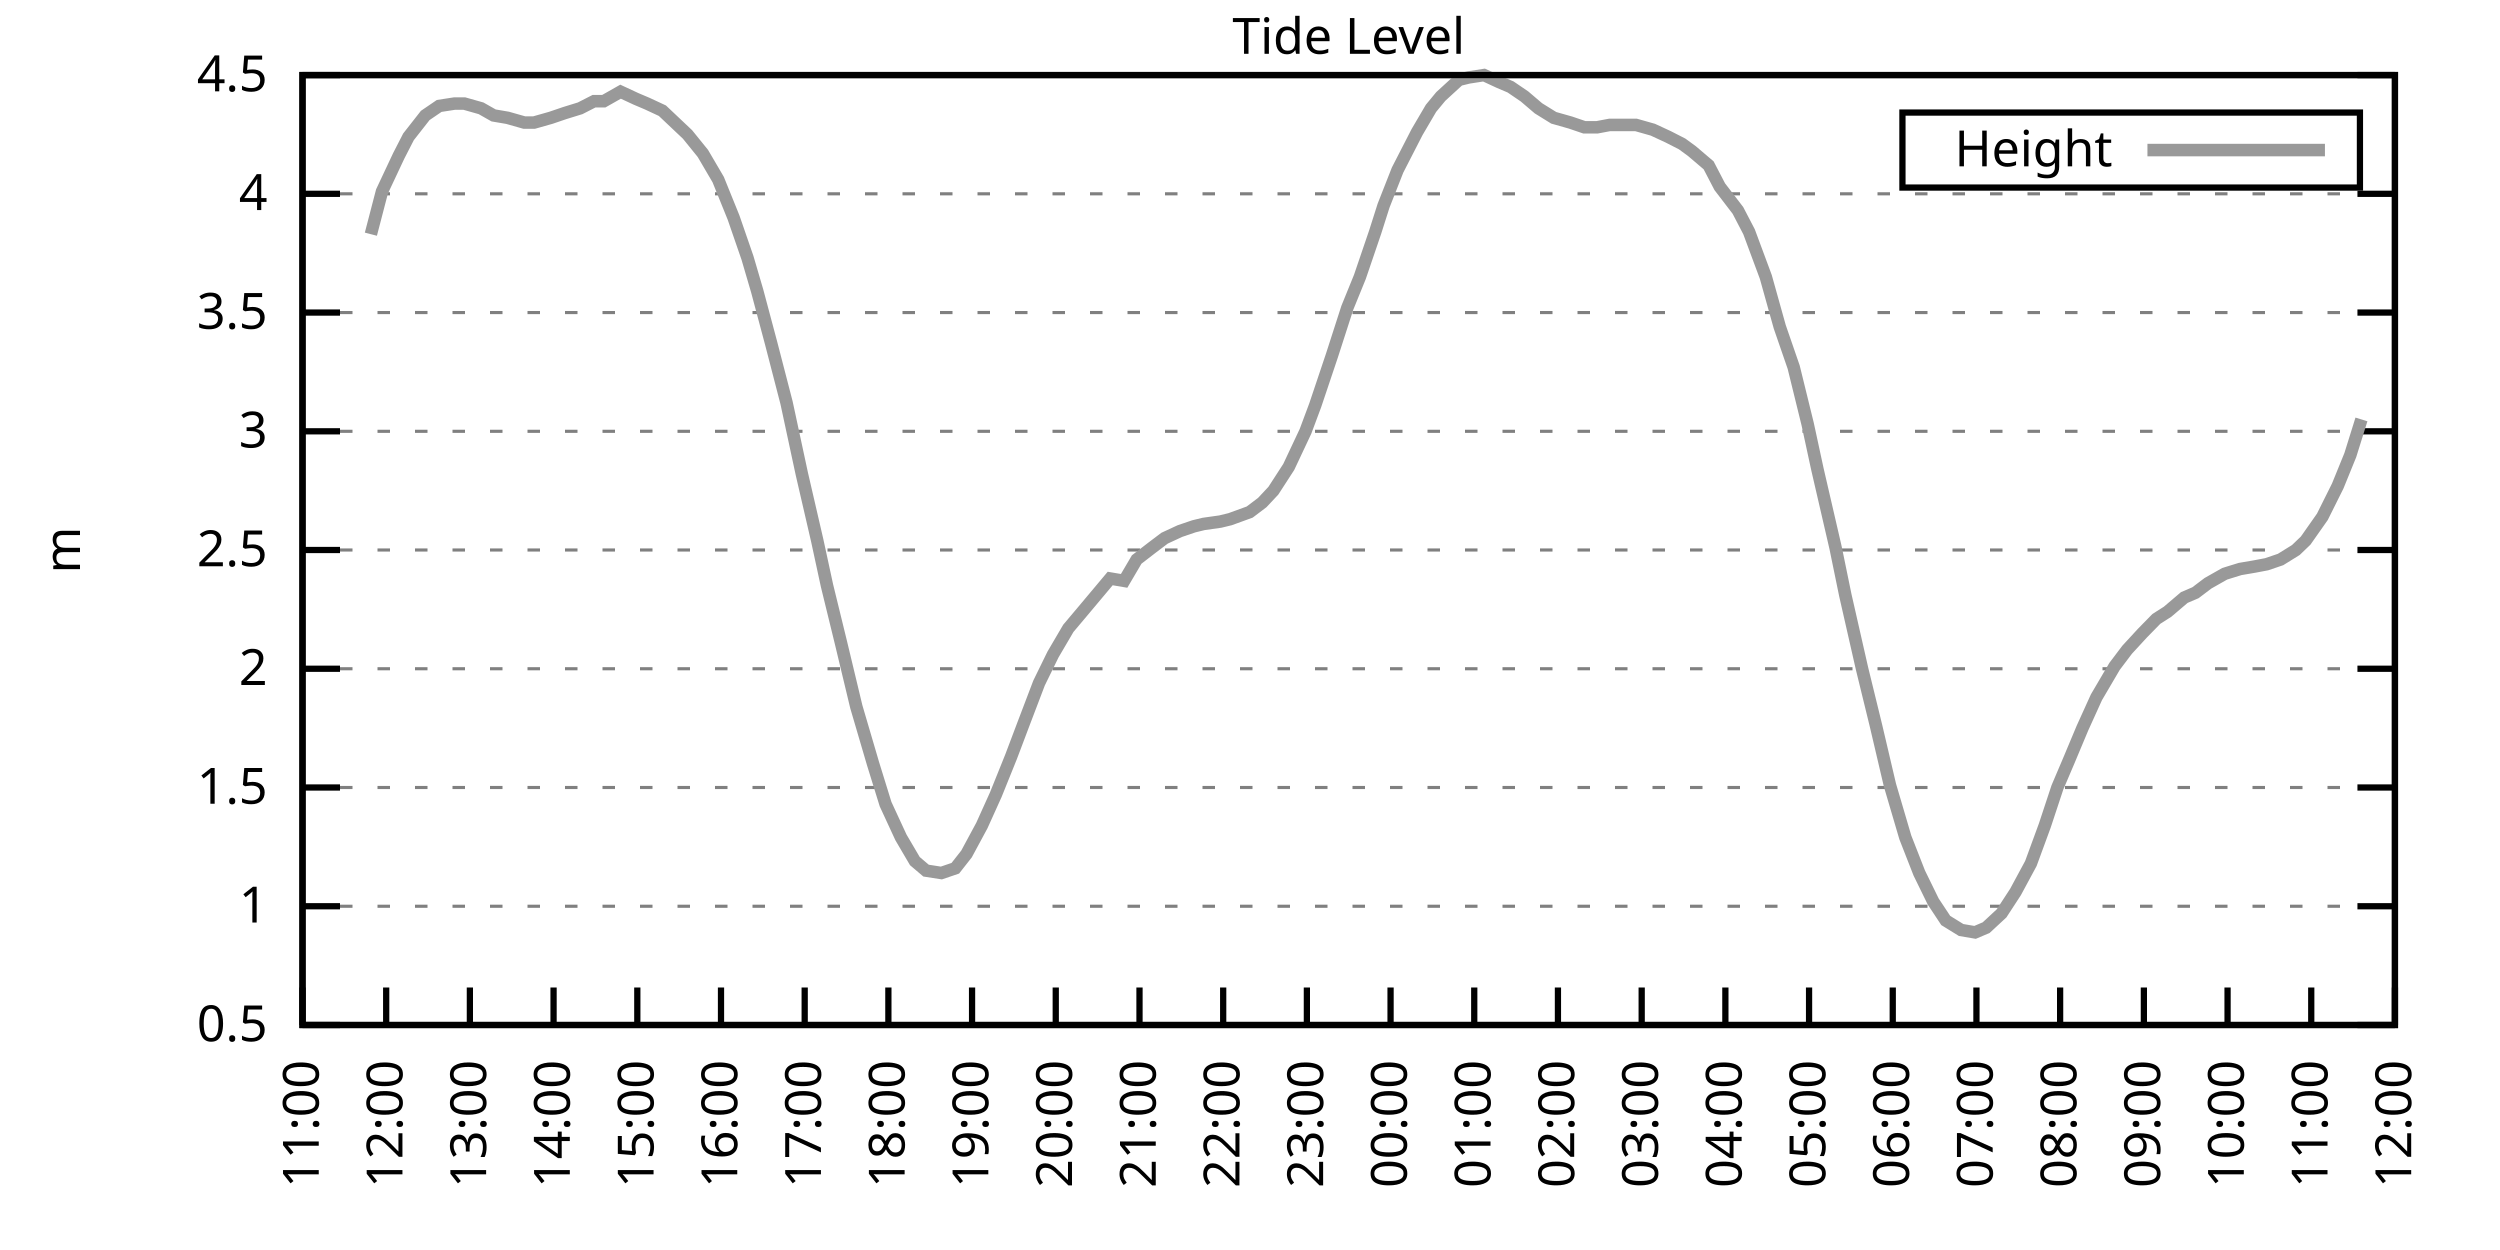
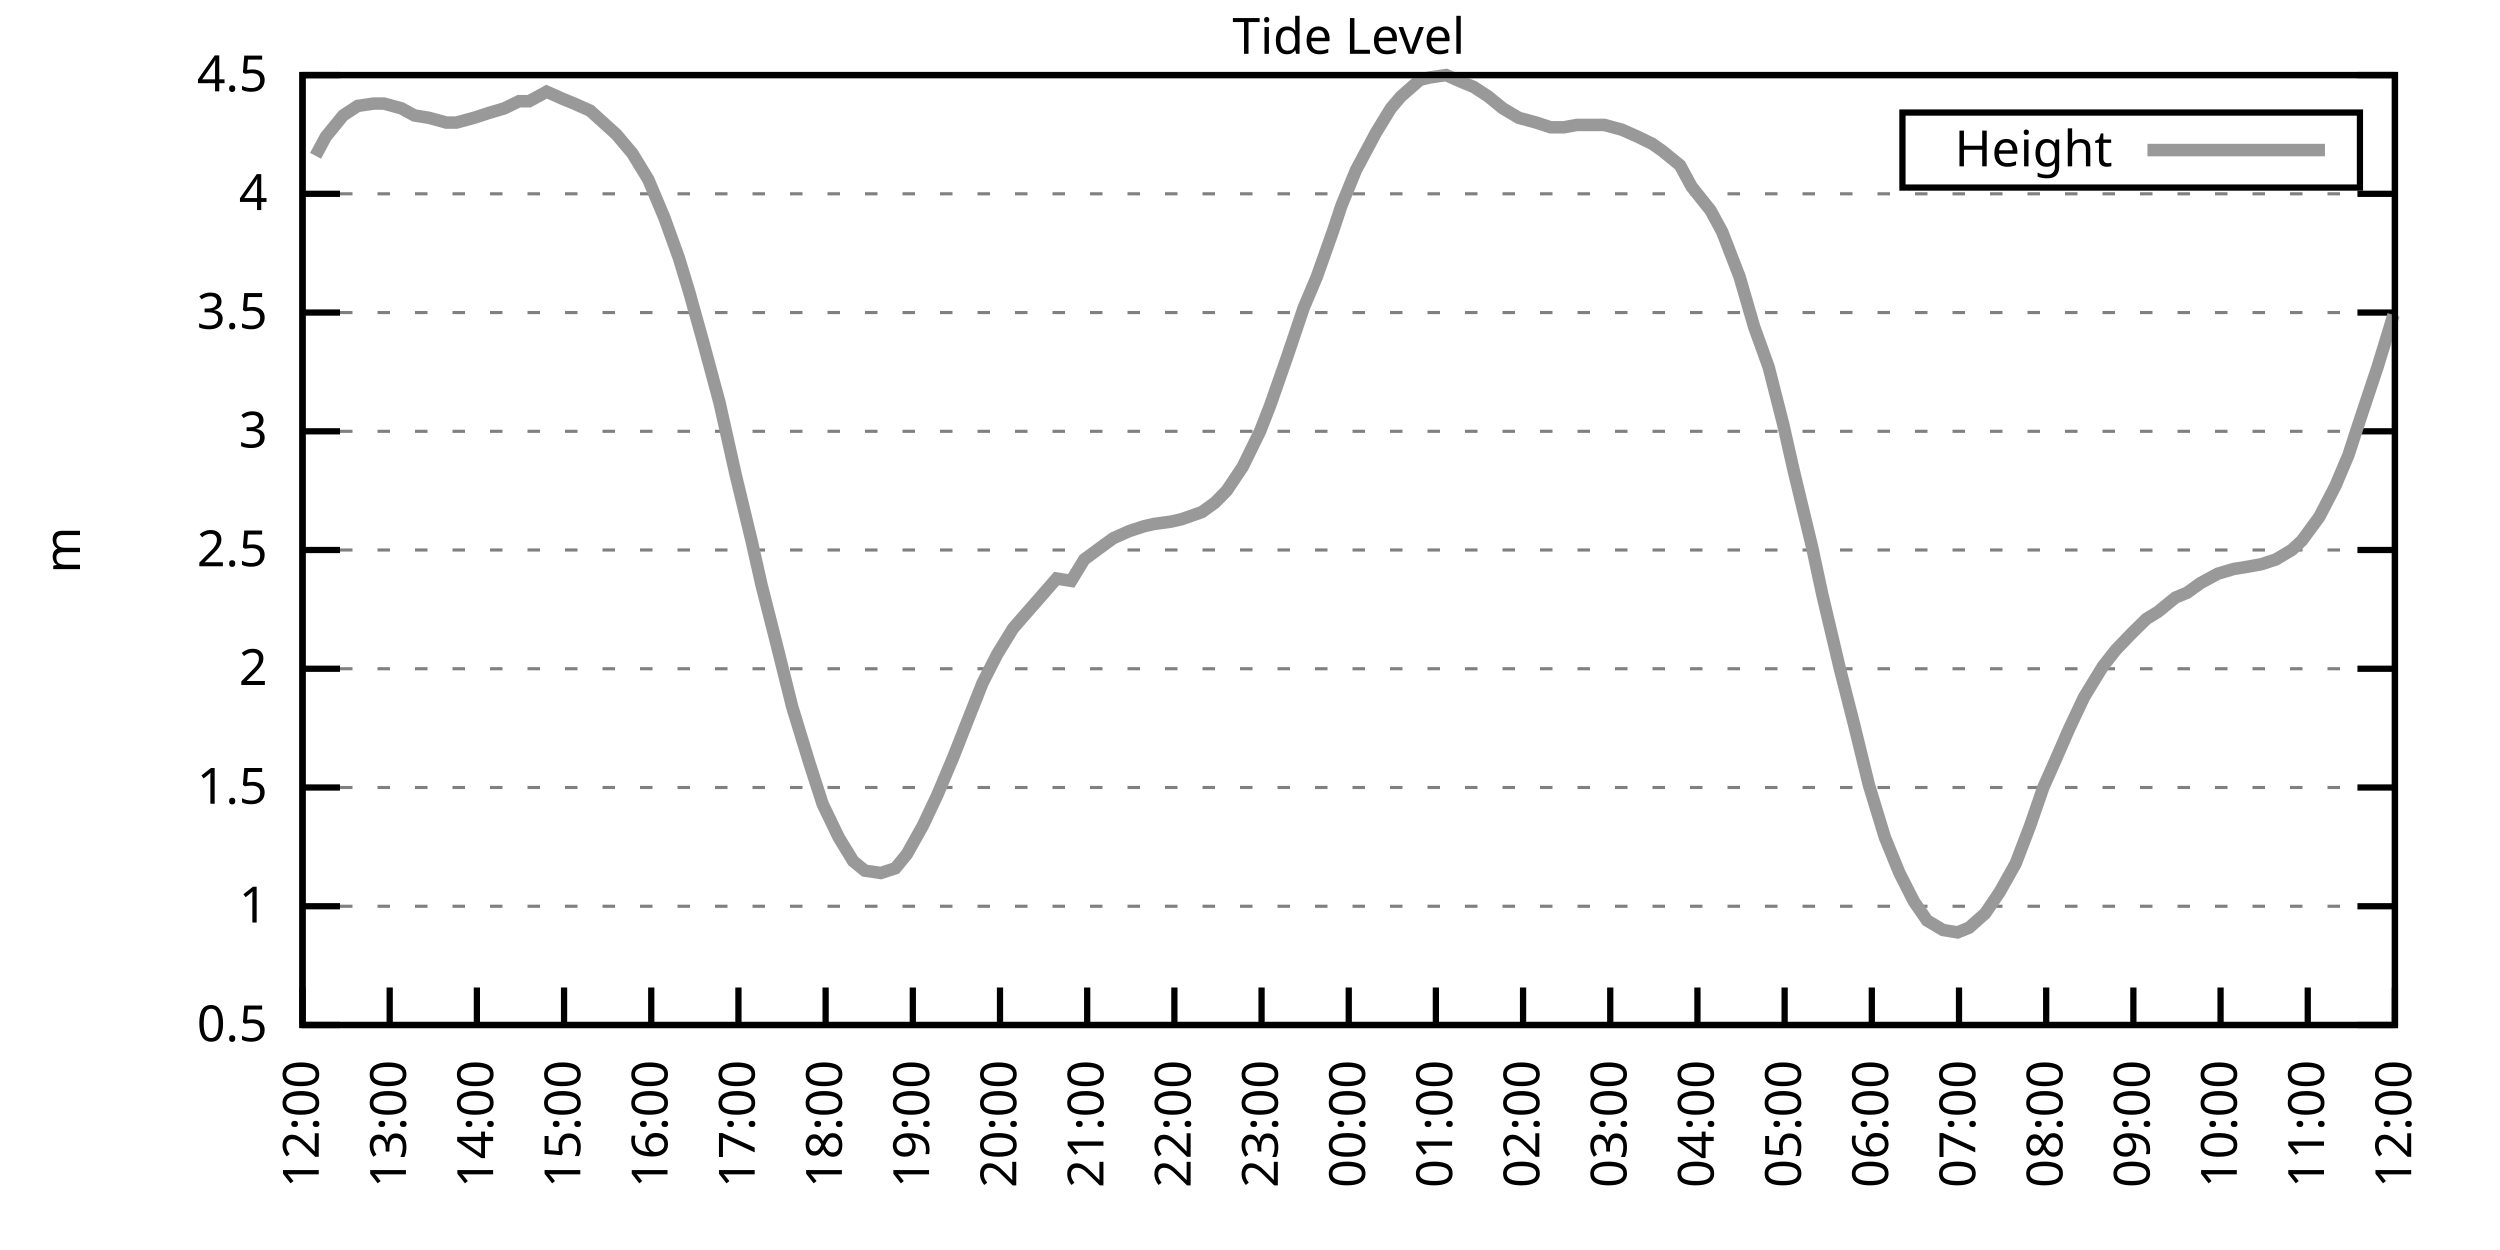
<svg xmlns="http://www.w3.org/2000/svg" xmlns:xlink="http://www.w3.org/1999/xlink" width="400" height="200" viewBox="0 0 400 200">
  <g id="gnuplot_canvas">
    <rect x="0" y="0" width="400" height="200" fill="none" />
    <defs>
      <circle id="gpDot" r="0.5" stroke-width="0.5" stroke="currentColor" />
      <path id="gpPt0" stroke-width="0.333" stroke="currentColor" d="M-1,0 h2 M0,-1 v2" />
      <path id="gpPt1" stroke-width="0.333" stroke="currentColor" d="M-1,-1 L1,1 M1,-1 L-1,1" />
      <path id="gpPt2" stroke-width="0.333" stroke="currentColor" d="M-1,0 L1,0 M0,-1 L0,1 M-1,-1 L1,1 M-1,1 L1,-1" />
      <rect id="gpPt3" stroke-width="0.333" stroke="currentColor" x="-1" y="-1" width="2" height="2" />
      <rect id="gpPt4" stroke-width="0.333" stroke="currentColor" fill="currentColor" x="-1" y="-1" width="2" height="2" />
      <circle id="gpPt5" stroke-width="0.333" stroke="currentColor" cx="0" cy="0" r="1" />
      <use xlink:href="#gpPt5" id="gpPt6" fill="currentColor" stroke="none" />
      <path id="gpPt7" stroke-width="0.333" stroke="currentColor" d="M0,-1.33 L-1.33,0.67 L1.33,0.67 z" />
      <use xlink:href="#gpPt7" id="gpPt8" fill="currentColor" stroke="none" />
      <use xlink:href="#gpPt7" id="gpPt9" stroke="currentColor" transform="rotate(180)" />
      <use xlink:href="#gpPt9" id="gpPt10" fill="currentColor" stroke="none" />
      <use xlink:href="#gpPt3" id="gpPt11" stroke="currentColor" transform="rotate(45)" />
      <use xlink:href="#gpPt11" id="gpPt12" fill="currentColor" stroke="none" />
      <path id="gpPt13" stroke-width="0.333" stroke="currentColor" d="M0,1.330 L1.265,0.411 L0.782,-1.067 L-0.782,-1.076 L-1.265,0.411 z" />
      <use xlink:href="#gpPt13" id="gpPt14" fill="currentColor" stroke="none" />
      <filter id="textbox" filterUnits="objectBoundingBox" x="0" y="0" height="1" width="1">
        <feFlood flood-color="white" flood-opacity="1" result="bgnd" />
        <feComposite in="SourceGraphic" in2="bgnd" operator="atop" />
      </filter>
      <filter id="greybox" filterUnits="objectBoundingBox" x="0" y="0" height="1" width="1">
        <feFlood flood-color="lightgrey" flood-opacity="1" result="grey" />
        <feComposite in="SourceGraphic" in2="grey" operator="atop" />
      </filter>
    </defs>
    <g fill="none" color="white" stroke="currentColor" stroke-width="1.00" stroke-linecap="butt" stroke-linejoin="miter">
</g>
    <g fill="none" color="black" stroke="currentColor" stroke-width="1.00" stroke-linecap="butt" stroke-linejoin="miter">
      <g stroke="none" shape-rendering="crispEdges">
        <polygon fill="rgb(255, 255, 255)" points="48.40,164.00 383.18,164.00 383.18,12.02 48.40,12.02 " />
      </g>
    </g>
    <g fill="none" color="black" stroke="currentColor" stroke-width="1.00" stroke-linecap="butt" stroke-linejoin="miter">
</g>
    <g fill="none" color="black" stroke="black" stroke-width="0.50" stroke-linecap="butt" stroke-linejoin="miter">
</g>
    <g fill="none" color="gray" stroke="currentColor" stroke-width="0.50" stroke-linecap="butt" stroke-linejoin="miter">
      <path stroke="gray" stroke-dasharray="2,4" class="gridline" d="M48.40,164.00 L383.19,164.00  " />
    </g>
    <g fill="none" color="gray" stroke="gray" stroke-width="1.00" stroke-linecap="butt" stroke-linejoin="miter">
</g>
    <g fill="none" color="black" stroke="currentColor" stroke-width="1.00" stroke-linecap="butt" stroke-linejoin="miter">
      <path stroke="black" d="M48.40,164.00 L54.40,164.00 M383.19,164.00 L377.19,164.00  " />
      <g transform="translate(42.80,166.60)" stroke="none" fill="black" font-family="Sans" font-size="8.00" text-anchor="end">
        <text>
          <tspan font-family="Sans"> 0.5</tspan>
        </text>
      </g>
    </g>
    <g fill="none" color="black" stroke="currentColor" stroke-width="1.00" stroke-linecap="butt" stroke-linejoin="miter">
</g>
    <g fill="none" color="black" stroke="black" stroke-width="0.50" stroke-linecap="butt" stroke-linejoin="miter">
</g>
    <g fill="none" color="gray" stroke="currentColor" stroke-width="0.50" stroke-linecap="butt" stroke-linejoin="miter">
      <path stroke="gray" stroke-dasharray="2,4" class="gridline" d="M48.40,145.00 L383.19,145.00  " />
    </g>
    <g fill="none" color="gray" stroke="gray" stroke-width="1.00" stroke-linecap="butt" stroke-linejoin="miter">
</g>
    <g fill="none" color="black" stroke="currentColor" stroke-width="1.00" stroke-linecap="butt" stroke-linejoin="miter">
      <path stroke="black" d="M48.40,145.00 L54.40,145.00 M383.19,145.00 L377.19,145.00  " />
      <g transform="translate(42.80,147.60)" stroke="none" fill="black" font-family="Sans" font-size="8.00" text-anchor="end">
        <text>
          <tspan font-family="Sans"> 1</tspan>
        </text>
      </g>
    </g>
    <g fill="none" color="black" stroke="currentColor" stroke-width="1.00" stroke-linecap="butt" stroke-linejoin="miter">
</g>
    <g fill="none" color="black" stroke="black" stroke-width="0.50" stroke-linecap="butt" stroke-linejoin="miter">
</g>
    <g fill="none" color="gray" stroke="currentColor" stroke-width="0.50" stroke-linecap="butt" stroke-linejoin="miter">
      <path stroke="gray" stroke-dasharray="2,4" class="gridline" d="M48.40,126.00 L383.19,126.00  " />
    </g>
    <g fill="none" color="gray" stroke="gray" stroke-width="1.00" stroke-linecap="butt" stroke-linejoin="miter">
</g>
    <g fill="none" color="black" stroke="currentColor" stroke-width="1.00" stroke-linecap="butt" stroke-linejoin="miter">
      <path stroke="black" d="M48.40,126.00 L54.40,126.00 M383.19,126.00 L377.19,126.00  " />
      <g transform="translate(42.80,128.60)" stroke="none" fill="black" font-family="Sans" font-size="8.00" text-anchor="end">
        <text>
          <tspan font-family="Sans"> 1.5</tspan>
        </text>
      </g>
    </g>
    <g fill="none" color="black" stroke="currentColor" stroke-width="1.00" stroke-linecap="butt" stroke-linejoin="miter">
</g>
    <g fill="none" color="black" stroke="black" stroke-width="0.50" stroke-linecap="butt" stroke-linejoin="miter">
</g>
    <g fill="none" color="gray" stroke="currentColor" stroke-width="0.50" stroke-linecap="butt" stroke-linejoin="miter">
      <path stroke="gray" stroke-dasharray="2,4" class="gridline" d="M48.40,107.00 L383.19,107.00  " />
    </g>
    <g fill="none" color="gray" stroke="gray" stroke-width="1.00" stroke-linecap="butt" stroke-linejoin="miter">
</g>
    <g fill="none" color="black" stroke="currentColor" stroke-width="1.00" stroke-linecap="butt" stroke-linejoin="miter">
      <path stroke="black" d="M48.40,107.00 L54.40,107.00 M383.19,107.00 L377.19,107.00  " />
      <g transform="translate(42.80,109.60)" stroke="none" fill="black" font-family="Sans" font-size="8.00" text-anchor="end">
        <text>
          <tspan font-family="Sans"> 2</tspan>
        </text>
      </g>
    </g>
    <g fill="none" color="black" stroke="currentColor" stroke-width="1.00" stroke-linecap="butt" stroke-linejoin="miter">
</g>
    <g fill="none" color="black" stroke="black" stroke-width="0.50" stroke-linecap="butt" stroke-linejoin="miter">
</g>
    <g fill="none" color="gray" stroke="currentColor" stroke-width="0.50" stroke-linecap="butt" stroke-linejoin="miter">
      <path stroke="gray" stroke-dasharray="2,4" class="gridline" d="M48.40,88.00 L383.19,88.00  " />
    </g>
    <g fill="none" color="gray" stroke="gray" stroke-width="1.00" stroke-linecap="butt" stroke-linejoin="miter">
</g>
    <g fill="none" color="black" stroke="currentColor" stroke-width="1.00" stroke-linecap="butt" stroke-linejoin="miter">
      <path stroke="black" d="M48.40,88.00 L54.40,88.00 M383.19,88.00 L377.19,88.00  " />
      <g transform="translate(42.80,90.60)" stroke="none" fill="black" font-family="Sans" font-size="8.00" text-anchor="end">
        <text>
          <tspan font-family="Sans"> 2.5</tspan>
        </text>
      </g>
    </g>
    <g fill="none" color="black" stroke="currentColor" stroke-width="1.00" stroke-linecap="butt" stroke-linejoin="miter">
</g>
    <g fill="none" color="black" stroke="black" stroke-width="0.50" stroke-linecap="butt" stroke-linejoin="miter">
</g>
    <g fill="none" color="gray" stroke="currentColor" stroke-width="0.50" stroke-linecap="butt" stroke-linejoin="miter">
      <path stroke="gray" stroke-dasharray="2,4" class="gridline" d="M48.40,69.01 L383.19,69.01  " />
    </g>
    <g fill="none" color="gray" stroke="gray" stroke-width="1.00" stroke-linecap="butt" stroke-linejoin="miter">
</g>
    <g fill="none" color="black" stroke="currentColor" stroke-width="1.00" stroke-linecap="butt" stroke-linejoin="miter">
      <path stroke="black" d="M48.40,69.01 L54.40,69.01 M383.19,69.01 L377.19,69.01  " />
      <g transform="translate(42.80,71.61)" stroke="none" fill="black" font-family="Sans" font-size="8.00" text-anchor="end">
        <text>
          <tspan font-family="Sans"> 3</tspan>
        </text>
      </g>
    </g>
    <g fill="none" color="black" stroke="currentColor" stroke-width="1.00" stroke-linecap="butt" stroke-linejoin="miter">
</g>
    <g fill="none" color="black" stroke="black" stroke-width="0.50" stroke-linecap="butt" stroke-linejoin="miter">
</g>
    <g fill="none" color="gray" stroke="currentColor" stroke-width="0.50" stroke-linecap="butt" stroke-linejoin="miter">
      <path stroke="gray" stroke-dasharray="2,4" class="gridline" d="M48.40,50.01 L383.19,50.01  " />
    </g>
    <g fill="none" color="gray" stroke="gray" stroke-width="1.00" stroke-linecap="butt" stroke-linejoin="miter">
</g>
    <g fill="none" color="black" stroke="currentColor" stroke-width="1.00" stroke-linecap="butt" stroke-linejoin="miter">
      <path stroke="black" d="M48.40,50.01 L54.40,50.01 M383.19,50.01 L377.19,50.01  " />
      <g transform="translate(42.80,52.61)" stroke="none" fill="black" font-family="Sans" font-size="8.00" text-anchor="end">
        <text>
          <tspan font-family="Sans"> 3.5</tspan>
        </text>
      </g>
    </g>
    <g fill="none" color="black" stroke="currentColor" stroke-width="1.00" stroke-linecap="butt" stroke-linejoin="miter">
</g>
    <g fill="none" color="black" stroke="black" stroke-width="0.50" stroke-linecap="butt" stroke-linejoin="miter">
</g>
    <g fill="none" color="gray" stroke="currentColor" stroke-width="0.50" stroke-linecap="butt" stroke-linejoin="miter">
      <path stroke="gray" stroke-dasharray="2,4" class="gridline" d="M48.40,31.01 L383.19,31.01  " />
    </g>
    <g fill="none" color="gray" stroke="gray" stroke-width="1.00" stroke-linecap="butt" stroke-linejoin="miter">
</g>
    <g fill="none" color="black" stroke="currentColor" stroke-width="1.00" stroke-linecap="butt" stroke-linejoin="miter">
      <path stroke="black" d="M48.40,31.01 L54.40,31.01 M383.19,31.01 L377.19,31.01  " />
      <g transform="translate(42.80,33.61)" stroke="none" fill="black" font-family="Sans" font-size="8.00" text-anchor="end">
        <text>
          <tspan font-family="Sans"> 4</tspan>
        </text>
      </g>
    </g>
    <g fill="none" color="black" stroke="currentColor" stroke-width="1.00" stroke-linecap="butt" stroke-linejoin="miter">
</g>
    <g fill="none" color="black" stroke="black" stroke-width="0.50" stroke-linecap="butt" stroke-linejoin="miter">
</g>
    <g fill="none" color="gray" stroke="currentColor" stroke-width="0.50" stroke-linecap="butt" stroke-linejoin="miter">
      <path stroke="gray" stroke-dasharray="2,4" class="gridline" d="M48.40,12.01 L383.19,12.01  " />
    </g>
    <g fill="none" color="gray" stroke="gray" stroke-width="1.00" stroke-linecap="butt" stroke-linejoin="miter">
</g>
    <g fill="none" color="black" stroke="currentColor" stroke-width="1.00" stroke-linecap="butt" stroke-linejoin="miter">
      <path stroke="black" d="M48.40,12.01 L54.40,12.01 M383.19,12.01 L377.19,12.01  " />
      <g transform="translate(42.80,14.61)" stroke="none" fill="black" font-family="Sans" font-size="8.00" text-anchor="end">
        <text>
          <tspan font-family="Sans"> 4.5</tspan>
        </text>
      </g>
    </g>
    <g fill="none" color="black" stroke="currentColor" stroke-width="1.00" stroke-linecap="butt" stroke-linejoin="miter">
      <path stroke="black" d="M48.40,164.00 L48.40,158.00  " />
      <g transform="translate(51.00,169.60) rotate(270.00)" stroke="none" fill="black" font-family="Sans" font-size="8.00" text-anchor="end">
        <text>
-           <tspan font-family="Sans">11:00</tspan>
-         </text>
-       </g>
-     </g>
-     <g fill="none" color="black" stroke="currentColor" stroke-width="1.00" stroke-linecap="butt" stroke-linejoin="miter">
-       <path stroke="black" d="M61.79,164.00 L61.79,158.00  " />
-       <g transform="translate(64.39,169.60) rotate(270.00)" stroke="none" fill="black" font-family="Sans" font-size="8.00" text-anchor="end">
-         <text>
          <tspan font-family="Sans">12:00</tspan>
        </text>
      </g>
    </g>
    <g fill="none" color="black" stroke="currentColor" stroke-width="1.00" stroke-linecap="butt" stroke-linejoin="miter">
-       <path stroke="black" d="M75.18,164.00 L75.18,158.00  " />
-       <g transform="translate(77.78,169.60) rotate(270.00)" stroke="none" fill="black" font-family="Sans" font-size="8.00" text-anchor="end">
+       <path stroke="black" d="M62.35,164.00 L62.35,158.00  " />
+       <g transform="translate(64.95,169.60) rotate(270.00)" stroke="none" fill="black" font-family="Sans" font-size="8.00" text-anchor="end">
        <text>
          <tspan font-family="Sans">13:00</tspan>
        </text>
      </g>
    </g>
    <g fill="none" color="black" stroke="currentColor" stroke-width="1.00" stroke-linecap="butt" stroke-linejoin="miter">
-       <path stroke="black" d="M88.57,164.00 L88.57,158.00  " />
-       <g transform="translate(91.17,169.60) rotate(270.00)" stroke="none" fill="black" font-family="Sans" font-size="8.00" text-anchor="end">
+       <path stroke="black" d="M76.30,164.00 L76.30,158.00  " />
+       <g transform="translate(78.90,169.60) rotate(270.00)" stroke="none" fill="black" font-family="Sans" font-size="8.00" text-anchor="end">
        <text>
          <tspan font-family="Sans">14:00</tspan>
        </text>
      </g>
    </g>
    <g fill="none" color="black" stroke="currentColor" stroke-width="1.00" stroke-linecap="butt" stroke-linejoin="miter">
-       <path stroke="black" d="M101.97,164.00 L101.97,158.00  " />
-       <g transform="translate(104.57,169.60) rotate(270.00)" stroke="none" fill="black" font-family="Sans" font-size="8.00" text-anchor="end">
+       <path stroke="black" d="M90.25,164.00 L90.25,158.00  " />
+       <g transform="translate(92.85,169.60) rotate(270.00)" stroke="none" fill="black" font-family="Sans" font-size="8.00" text-anchor="end">
        <text>
          <tspan font-family="Sans">15:00</tspan>
        </text>
      </g>
    </g>
    <g fill="none" color="black" stroke="currentColor" stroke-width="1.00" stroke-linecap="butt" stroke-linejoin="miter">
-       <path stroke="black" d="M115.36,164.00 L115.36,158.00  " />
-       <g transform="translate(117.96,169.60) rotate(270.00)" stroke="none" fill="black" font-family="Sans" font-size="8.00" text-anchor="end">
+       <path stroke="black" d="M104.20,164.00 L104.20,158.00  " />
+       <g transform="translate(106.80,169.60) rotate(270.00)" stroke="none" fill="black" font-family="Sans" font-size="8.00" text-anchor="end">
        <text>
          <tspan font-family="Sans">16:00</tspan>
        </text>
      </g>
    </g>
    <g fill="none" color="black" stroke="currentColor" stroke-width="1.00" stroke-linecap="butt" stroke-linejoin="miter">
-       <path stroke="black" d="M128.75,164.00 L128.75,158.00  " />
-       <g transform="translate(131.35,169.60) rotate(270.00)" stroke="none" fill="black" font-family="Sans" font-size="8.00" text-anchor="end">
+       <path stroke="black" d="M118.15,164.00 L118.15,158.00  " />
+       <g transform="translate(120.75,169.60) rotate(270.00)" stroke="none" fill="black" font-family="Sans" font-size="8.00" text-anchor="end">
        <text>
          <tspan font-family="Sans">17:00</tspan>
        </text>
      </g>
    </g>
    <g fill="none" color="black" stroke="currentColor" stroke-width="1.00" stroke-linecap="butt" stroke-linejoin="miter">
-       <path stroke="black" d="M142.14,164.00 L142.14,158.00  " />
-       <g transform="translate(144.74,169.60) rotate(270.00)" stroke="none" fill="black" font-family="Sans" font-size="8.00" text-anchor="end">
+       <path stroke="black" d="M132.10,164.00 L132.10,158.00  " />
+       <g transform="translate(134.70,169.60) rotate(270.00)" stroke="none" fill="black" font-family="Sans" font-size="8.00" text-anchor="end">
        <text>
          <tspan font-family="Sans">18:00</tspan>
        </text>
      </g>
    </g>
    <g fill="none" color="black" stroke="currentColor" stroke-width="1.00" stroke-linecap="butt" stroke-linejoin="miter">
-       <path stroke="black" d="M155.53,164.00 L155.53,158.00  " />
-       <g transform="translate(158.13,169.60) rotate(270.00)" stroke="none" fill="black" font-family="Sans" font-size="8.00" text-anchor="end">
+       <path stroke="black" d="M146.05,164.00 L146.05,158.00  " />
+       <g transform="translate(148.65,169.60) rotate(270.00)" stroke="none" fill="black" font-family="Sans" font-size="8.00" text-anchor="end">
        <text>
          <tspan font-family="Sans">19:00</tspan>
        </text>
      </g>
    </g>
    <g fill="none" color="black" stroke="currentColor" stroke-width="1.00" stroke-linecap="butt" stroke-linejoin="miter">
-       <path stroke="black" d="M168.92,164.00 L168.92,158.00  " />
-       <g transform="translate(171.52,169.60) rotate(270.00)" stroke="none" fill="black" font-family="Sans" font-size="8.00" text-anchor="end">
+       <path stroke="black" d="M160.00,164.00 L160.00,158.00  " />
+       <g transform="translate(162.60,169.60) rotate(270.00)" stroke="none" fill="black" font-family="Sans" font-size="8.00" text-anchor="end">
        <text>
          <tspan font-family="Sans">20:00</tspan>
        </text>
      </g>
    </g>
    <g fill="none" color="black" stroke="currentColor" stroke-width="1.00" stroke-linecap="butt" stroke-linejoin="miter">
-       <path stroke="black" d="M182.32,164.00 L182.32,158.00  " />
-       <g transform="translate(184.92,169.60) rotate(270.00)" stroke="none" fill="black" font-family="Sans" font-size="8.00" text-anchor="end">
+       <path stroke="black" d="M173.95,164.00 L173.95,158.00  " />
+       <g transform="translate(176.55,169.60) rotate(270.00)" stroke="none" fill="black" font-family="Sans" font-size="8.00" text-anchor="end">
        <text>
          <tspan font-family="Sans">21:00</tspan>
        </text>
      </g>
    </g>
    <g fill="none" color="black" stroke="currentColor" stroke-width="1.00" stroke-linecap="butt" stroke-linejoin="miter">
-       <path stroke="black" d="M195.71,164.00 L195.71,158.00  " />
-       <g transform="translate(198.31,169.60) rotate(270.00)" stroke="none" fill="black" font-family="Sans" font-size="8.00" text-anchor="end">
+       <path stroke="black" d="M187.90,164.00 L187.90,158.00  " />
+       <g transform="translate(190.50,169.60) rotate(270.00)" stroke="none" fill="black" font-family="Sans" font-size="8.00" text-anchor="end">
        <text>
          <tspan font-family="Sans">22:00</tspan>
        </text>
      </g>
    </g>
    <g fill="none" color="black" stroke="currentColor" stroke-width="1.00" stroke-linecap="butt" stroke-linejoin="miter">
-       <path stroke="black" d="M209.10,164.00 L209.10,158.00  " />
-       <g transform="translate(211.70,169.60) rotate(270.00)" stroke="none" fill="black" font-family="Sans" font-size="8.00" text-anchor="end">
+       <path stroke="black" d="M201.85,164.00 L201.85,158.00  " />
+       <g transform="translate(204.45,169.60) rotate(270.00)" stroke="none" fill="black" font-family="Sans" font-size="8.00" text-anchor="end">
        <text>
          <tspan font-family="Sans">23:00</tspan>
        </text>
      </g>
    </g>
    <g fill="none" color="black" stroke="currentColor" stroke-width="1.00" stroke-linecap="butt" stroke-linejoin="miter">
-       <path stroke="black" d="M222.49,164.00 L222.49,158.00  " />
-       <g transform="translate(225.09,169.60) rotate(270.00)" stroke="none" fill="black" font-family="Sans" font-size="8.00" text-anchor="end">
+       <path stroke="black" d="M215.80,164.00 L215.80,158.00  " />
+       <g transform="translate(218.40,169.60) rotate(270.00)" stroke="none" fill="black" font-family="Sans" font-size="8.00" text-anchor="end">
        <text>
          <tspan font-family="Sans">00:00</tspan>
        </text>
      </g>
    </g>
    <g fill="none" color="black" stroke="currentColor" stroke-width="1.00" stroke-linecap="butt" stroke-linejoin="miter">
-       <path stroke="black" d="M235.88,164.00 L235.88,158.00  " />
-       <g transform="translate(238.48,169.60) rotate(270.00)" stroke="none" fill="black" font-family="Sans" font-size="8.00" text-anchor="end">
+       <path stroke="black" d="M229.74,164.00 L229.74,158.00  " />
+       <g transform="translate(232.34,169.60) rotate(270.00)" stroke="none" fill="black" font-family="Sans" font-size="8.00" text-anchor="end">
        <text>
          <tspan font-family="Sans">01:00</tspan>
        </text>
      </g>
    </g>
    <g fill="none" color="black" stroke="currentColor" stroke-width="1.00" stroke-linecap="butt" stroke-linejoin="miter">
-       <path stroke="black" d="M249.27,164.00 L249.27,158.00  " />
-       <g transform="translate(251.87,169.60) rotate(270.00)" stroke="none" fill="black" font-family="Sans" font-size="8.00" text-anchor="end">
+       <path stroke="black" d="M243.69,164.00 L243.69,158.00  " />
+       <g transform="translate(246.29,169.60) rotate(270.00)" stroke="none" fill="black" font-family="Sans" font-size="8.00" text-anchor="end">
        <text>
          <tspan font-family="Sans">02:00</tspan>
        </text>
      </g>
    </g>
    <g fill="none" color="black" stroke="currentColor" stroke-width="1.00" stroke-linecap="butt" stroke-linejoin="miter">
-       <path stroke="black" d="M262.67,164.00 L262.67,158.00  " />
-       <g transform="translate(265.27,169.60) rotate(270.00)" stroke="none" fill="black" font-family="Sans" font-size="8.00" text-anchor="end">
+       <path stroke="black" d="M257.64,164.00 L257.64,158.00  " />
+       <g transform="translate(260.24,169.60) rotate(270.00)" stroke="none" fill="black" font-family="Sans" font-size="8.00" text-anchor="end">
        <text>
          <tspan font-family="Sans">03:00</tspan>
        </text>
      </g>
    </g>
    <g fill="none" color="black" stroke="currentColor" stroke-width="1.00" stroke-linecap="butt" stroke-linejoin="miter">
-       <path stroke="black" d="M276.06,164.00 L276.06,158.00  " />
-       <g transform="translate(278.66,169.60) rotate(270.00)" stroke="none" fill="black" font-family="Sans" font-size="8.00" text-anchor="end">
+       <path stroke="black" d="M271.59,164.00 L271.59,158.00  " />
+       <g transform="translate(274.19,169.60) rotate(270.00)" stroke="none" fill="black" font-family="Sans" font-size="8.00" text-anchor="end">
        <text>
          <tspan font-family="Sans">04:00</tspan>
        </text>
      </g>
    </g>
    <g fill="none" color="black" stroke="currentColor" stroke-width="1.00" stroke-linecap="butt" stroke-linejoin="miter">
-       <path stroke="black" d="M289.45,164.00 L289.45,158.00  " />
-       <g transform="translate(292.05,169.60) rotate(270.00)" stroke="none" fill="black" font-family="Sans" font-size="8.00" text-anchor="end">
+       <path stroke="black" d="M285.54,164.00 L285.54,158.00  " />
+       <g transform="translate(288.14,169.60) rotate(270.00)" stroke="none" fill="black" font-family="Sans" font-size="8.00" text-anchor="end">
        <text>
          <tspan font-family="Sans">05:00</tspan>
        </text>
      </g>
    </g>
    <g fill="none" color="black" stroke="currentColor" stroke-width="1.00" stroke-linecap="butt" stroke-linejoin="miter">
-       <path stroke="black" d="M302.84,164.00 L302.84,158.00  " />
-       <g transform="translate(305.44,169.60) rotate(270.00)" stroke="none" fill="black" font-family="Sans" font-size="8.00" text-anchor="end">
+       <path stroke="black" d="M299.49,164.00 L299.49,158.00  " />
+       <g transform="translate(302.09,169.60) rotate(270.00)" stroke="none" fill="black" font-family="Sans" font-size="8.00" text-anchor="end">
        <text>
          <tspan font-family="Sans">06:00</tspan>
        </text>
      </g>
    </g>
    <g fill="none" color="black" stroke="currentColor" stroke-width="1.00" stroke-linecap="butt" stroke-linejoin="miter">
-       <path stroke="black" d="M316.23,164.00 L316.23,158.00  " />
-       <g transform="translate(318.83,169.60) rotate(270.00)" stroke="none" fill="black" font-family="Sans" font-size="8.00" text-anchor="end">
+       <path stroke="black" d="M313.44,164.00 L313.44,158.00  " />
+       <g transform="translate(316.04,169.60) rotate(270.00)" stroke="none" fill="black" font-family="Sans" font-size="8.00" text-anchor="end">
        <text>
          <tspan font-family="Sans">07:00</tspan>
        </text>
      </g>
    </g>
    <g fill="none" color="black" stroke="currentColor" stroke-width="1.00" stroke-linecap="butt" stroke-linejoin="miter">
-       <path stroke="black" d="M329.62,164.00 L329.62,158.00  " />
-       <g transform="translate(332.22,169.60) rotate(270.00)" stroke="none" fill="black" font-family="Sans" font-size="8.00" text-anchor="end">
+       <path stroke="black" d="M327.39,164.00 L327.39,158.00  " />
+       <g transform="translate(329.99,169.60) rotate(270.00)" stroke="none" fill="black" font-family="Sans" font-size="8.00" text-anchor="end">
        <text>
          <tspan font-family="Sans">08:00</tspan>
        </text>
      </g>
    </g>
    <g fill="none" color="black" stroke="currentColor" stroke-width="1.00" stroke-linecap="butt" stroke-linejoin="miter">
-       <path stroke="black" d="M343.02,164.00 L343.02,158.00  " />
-       <g transform="translate(345.62,169.60) rotate(270.00)" stroke="none" fill="black" font-family="Sans" font-size="8.00" text-anchor="end">
+       <path stroke="black" d="M341.34,164.00 L341.34,158.00  " />
+       <g transform="translate(343.94,169.60) rotate(270.00)" stroke="none" fill="black" font-family="Sans" font-size="8.00" text-anchor="end">
        <text>
          <tspan font-family="Sans">09:00</tspan>
        </text>
      </g>
    </g>
    <g fill="none" color="black" stroke="currentColor" stroke-width="1.00" stroke-linecap="butt" stroke-linejoin="miter">
-       <path stroke="black" d="M356.41,164.00 L356.41,158.00  " />
-       <g transform="translate(359.01,169.60) rotate(270.00)" stroke="none" fill="black" font-family="Sans" font-size="8.00" text-anchor="end">
+       <path stroke="black" d="M355.29,164.00 L355.29,158.00  " />
+       <g transform="translate(357.89,169.60) rotate(270.00)" stroke="none" fill="black" font-family="Sans" font-size="8.00" text-anchor="end">
        <text>
          <tspan font-family="Sans">10:00</tspan>
        </text>
      </g>
    </g>
    <g fill="none" color="black" stroke="currentColor" stroke-width="1.00" stroke-linecap="butt" stroke-linejoin="miter">
-       <path stroke="black" d="M369.80,164.00 L369.80,158.00  " />
-       <g transform="translate(372.40,169.60) rotate(270.00)" stroke="none" fill="black" font-family="Sans" font-size="8.00" text-anchor="end">
+       <path stroke="black" d="M369.24,164.00 L369.24,158.00  " />
+       <g transform="translate(371.84,169.60) rotate(270.00)" stroke="none" fill="black" font-family="Sans" font-size="8.00" text-anchor="end">
        <text>
          <tspan font-family="Sans">11:00</tspan>
        </text>
      </g>
    </g>
    <g fill="none" color="black" stroke="currentColor" stroke-width="1.00" stroke-linecap="butt" stroke-linejoin="miter">
      <path stroke="black" d="M383.19,164.00 L383.19,158.00  " />
      <g transform="translate(385.79,169.60) rotate(270.00)" stroke="none" fill="black" font-family="Sans" font-size="8.00" text-anchor="end">
        <text>
          <tspan font-family="Sans">12:00</tspan>
        </text>
      </g>
    </g>
    <g fill="none" color="black" stroke="currentColor" stroke-width="1.00" stroke-linecap="butt" stroke-linejoin="miter">
</g>
    <g fill="none" color="black" stroke="currentColor" stroke-width="1.00" stroke-linecap="butt" stroke-linejoin="miter">
      <path stroke="black" d="M48.40,12.01 L48.40,164.00 L383.19,164.00 L383.19,12.01 L48.40,12.01 Z  " />
    </g>
    <g fill="none" color="black" stroke="currentColor" stroke-width="1.00" stroke-linecap="butt" stroke-linejoin="miter">
</g>
    <g fill="none" color="black" stroke="currentColor" stroke-width="1.00" stroke-linecap="butt" stroke-linejoin="miter">
      <path stroke="black" d="M304.39,30.01 L304.39,18.01 L377.59,18.01 L377.59,30.01 L304.39,30.01 Z  " />
    </g>
    <g id="Tide_level_plot_1">
      <g fill="none" color="white" stroke="black" stroke-width="2.00" stroke-linecap="butt" stroke-linejoin="miter">
</g>
      <g fill="none" color="black" stroke="currentColor" stroke-width="2.00" stroke-linecap="butt" stroke-linejoin="miter">
        <g transform="translate(337.99,26.61)" stroke="none" fill="black" font-family="Sans" font-size="8.00" text-anchor="end">
          <text>
            <tspan font-family="Sans">Height</tspan>
          </text>
        </g>
      </g>
      <g fill="none" color="black" stroke="currentColor" stroke-width="2.00" stroke-linecap="butt" stroke-linejoin="miter">
-         <path stroke="rgb(153, 153, 153)" d="M343.59,24.01 L371.99,24.01 M59.34,37.47 L61.12,30.63 L63.80,24.93 L65.36,21.89 L68.04,18.47 L70.27,16.95   L72.73,16.57 L74.29,16.57 L76.97,17.33 L78.98,18.47 L81.21,18.85 L83.89,19.61 L85.45,19.61 L88.13,18.85   L90.36,18.09 L92.82,17.33 L95.05,16.19 L96.61,16.19 L99.29,14.67 L101.74,15.81 L103.53,16.57 L105.98,17.71   L110.00,21.51 L112.46,24.55 L114.91,28.73 L117.37,34.81 L119.60,41.27 L121.16,46.59 L123.39,54.95 L125.85,64.45   L128.30,75.85 L130.76,86.49 L132.32,93.70 L134.55,102.82 L137.01,113.08 L139.69,122.20 L141.69,128.66 L144.15,133.98   L146.38,137.78 L148.17,139.30 L150.62,139.68 L152.85,138.92 L154.64,136.64 L157.10,132.08 L159.33,127.14 L161.78,121.06   L163.79,115.74 L166.25,109.28 L168.48,104.72 L170.93,100.54 L173.17,97.88 L175.40,95.22 L177.63,92.56 L179.86,92.94   L181.87,89.52 L184.32,87.63 L186.33,86.11 L188.79,84.97 L191.02,84.21 L192.58,83.83 L195.26,83.45 L196.82,83.07   L199.95,81.93 L201.96,80.41 L203.74,78.51 L206.20,74.71 L208.88,69.01 L210.44,64.83 L213.12,56.85 L215.57,49.25   L217.58,44.31 L220.04,37.09 L221.37,32.91 L223.61,27.21 L226.73,21.13 L228.96,17.33 L230.53,15.43 L233.43,12.77   L234.99,12.39 L237.44,12.01 L239.90,13.15 L241.69,13.91 L243.92,15.43 L246.15,17.33 L248.60,18.85 L251.28,19.61   L253.51,20.37 L255.52,20.37 L257.53,19.99 L260.21,19.99 L261.77,19.99 L264.45,20.75 L266.91,21.89 L269.14,23.03   L270.70,24.17 L273.38,26.45 L275.16,29.87 L278.07,33.67 L279.85,37.09 L282.53,44.31 L284.76,52.29 L286.99,58.75   L289.23,67.87 L290.79,75.09 L293.69,87.63 L295.25,95.22 L297.93,107.00 L300.16,116.12 L302.39,125.62 L304.85,133.98   L307.08,139.68 L309.31,144.24 L311.32,147.28 L313.78,148.80 L316.01,149.18 L317.79,148.42 L320.25,146.14 L322.48,142.72   L324.94,138.16 L327.17,132.08 L329.18,126.00 L330.96,121.82 L333.19,116.50 L335.43,111.56 L338.33,106.62 L340.34,103.96   L342.79,101.30 L345.02,99.02 L346.81,97.88 L349.49,95.60 L351.27,94.84 L353.28,93.32 L355.96,91.80 L358.42,91.04   L360.65,90.66 L362.66,90.28 L364.89,89.52 L367.34,88.00 L368.91,86.49 L371.58,82.69 L374.04,77.75 L376.05,72.81   L377.83,67.11  " />
+         <path stroke="rgb(153, 153, 153)" d="M343.59,24.01 L371.99,24.01 M50.49,24.93 L52.12,21.89 L54.91,18.47 L57.23,16.95 L59.79,16.57 L61.42,16.57   L64.21,17.33 L66.30,18.47 L68.63,18.85 L71.42,19.61 L73.04,19.61 L75.83,18.85 L78.16,18.09 L80.72,17.33   L83.04,16.19 L84.67,16.19 L87.46,14.67 L90.02,15.81 L91.88,16.57 L94.43,17.71 L98.62,21.51 L101.18,24.55   L103.73,28.73 L106.29,34.81 L108.62,41.27 L110.24,46.59 L112.57,54.95 L115.13,64.45 L117.68,75.85 L120.24,86.49   L121.87,93.70 L124.19,102.82 L126.75,113.08 L129.54,122.20 L131.63,128.66 L134.19,133.98 L136.51,137.78 L138.37,139.30   L140.93,139.68 L143.26,138.92 L145.12,136.64 L147.67,132.08 L150.00,127.14 L152.56,121.06 L154.65,115.74 L157.21,109.28   L159.53,104.72 L162.09,100.54 L164.41,97.88 L166.74,95.22 L169.06,92.56 L171.39,92.94 L173.48,89.52 L176.04,87.63   L178.13,86.11 L180.69,84.97 L183.01,84.21 L184.64,83.83 L187.43,83.45 L189.06,83.07 L192.31,81.93 L194.41,80.41   L196.27,78.51 L198.82,74.71 L201.61,69.01 L203.24,64.83 L206.03,56.85 L208.59,49.25 L210.68,44.31 L213.24,37.09   L214.63,32.91 L216.96,27.21 L220.21,21.13 L222.54,17.33 L224.16,15.43 L227.19,12.77 L228.81,12.39 L231.37,12.01   L233.93,13.15 L235.79,13.91 L238.11,15.43 L240.44,17.33 L243.00,18.85 L245.79,19.61 L248.11,20.37 L250.20,20.37   L252.30,19.99 L255.09,19.99 L256.71,19.99 L259.50,20.75 L262.06,21.89 L264.39,23.03 L266.01,24.17 L268.80,26.45   L270.66,29.87 L273.69,33.67 L275.55,37.09 L278.34,44.31 L280.66,52.29 L282.99,58.75 L285.31,67.87 L286.94,75.09   L289.96,87.63 L291.59,95.22 L294.38,107.00 L296.70,116.12 L299.03,125.62 L301.58,133.98 L303.91,139.68 L306.23,144.24   L308.33,147.28 L310.88,148.80 L313.21,149.18 L315.07,148.42 L317.63,146.14 L319.95,142.72 L322.51,138.16 L324.83,132.08   L326.93,126.00 L328.79,121.82 L331.11,116.50 L333.44,111.56 L336.46,106.62 L338.55,103.96 L341.11,101.30 L343.43,99.02   L345.29,97.88 L348.08,95.60 L349.94,94.84 L352.04,93.32 L354.83,91.80 L357.38,91.04 L359.71,90.66 L361.80,90.28   L364.13,89.52 L366.68,88.00 L368.31,86.49 L371.10,82.69 L373.66,77.75 L375.75,72.81 L377.61,67.11 L380.40,58.75   L382.96,50.39  " />
      </g>
    </g>
    <g fill="none" color="black" stroke="currentColor" stroke-width="2.00" stroke-linecap="butt" stroke-linejoin="miter">
</g>
    <g fill="none" color="black" stroke="black" stroke-width="1.00" stroke-linecap="butt" stroke-linejoin="miter">
</g>
    <g fill="none" color="black" stroke="currentColor" stroke-width="1.00" stroke-linecap="butt" stroke-linejoin="miter">
      <path stroke="black" d="M48.40,12.01 L48.40,164.00 L383.19,164.00 L383.19,12.01 L48.40,12.01 Z  " />
      <g transform="translate(12.80,88.01) rotate(270.00)" stroke="none" fill="black" font-family="Sans" font-size="8.00" text-anchor="middle">
        <text>
          <tspan font-family="Sans">m</tspan>
        </text>
      </g>
    </g>
    <g fill="none" color="black" stroke="currentColor" stroke-width="1.00" stroke-linecap="butt" stroke-linejoin="miter">
</g>
    <g fill="none" color="black" stroke="currentColor" stroke-width="1.00" stroke-linecap="butt" stroke-linejoin="miter">
      <g transform="translate(215.79,8.61)" stroke="none" fill="black" font-family="Sans" font-size="8.00" text-anchor="middle">
        <text>
          <tspan font-family="Sans">Tide Level</tspan>
        </text>
      </g>
    </g>
    <g fill="none" color="black" stroke="currentColor" stroke-width="1.00" stroke-linecap="butt" stroke-linejoin="miter">
</g>
  </g>
</svg>
